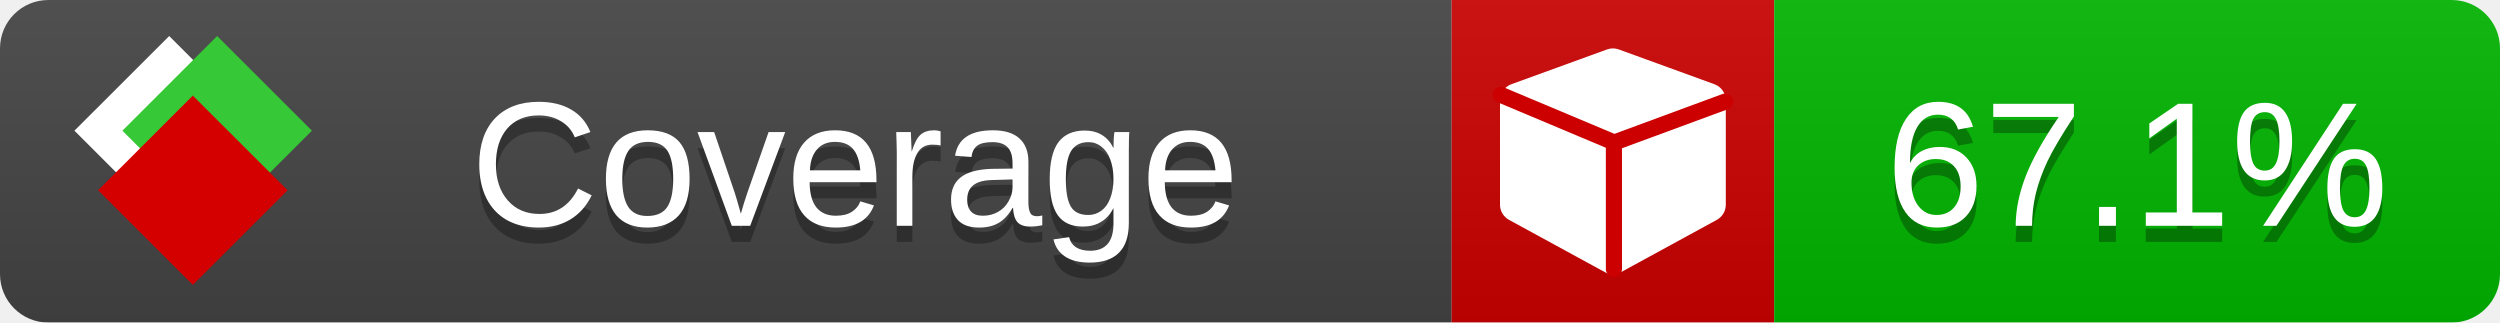
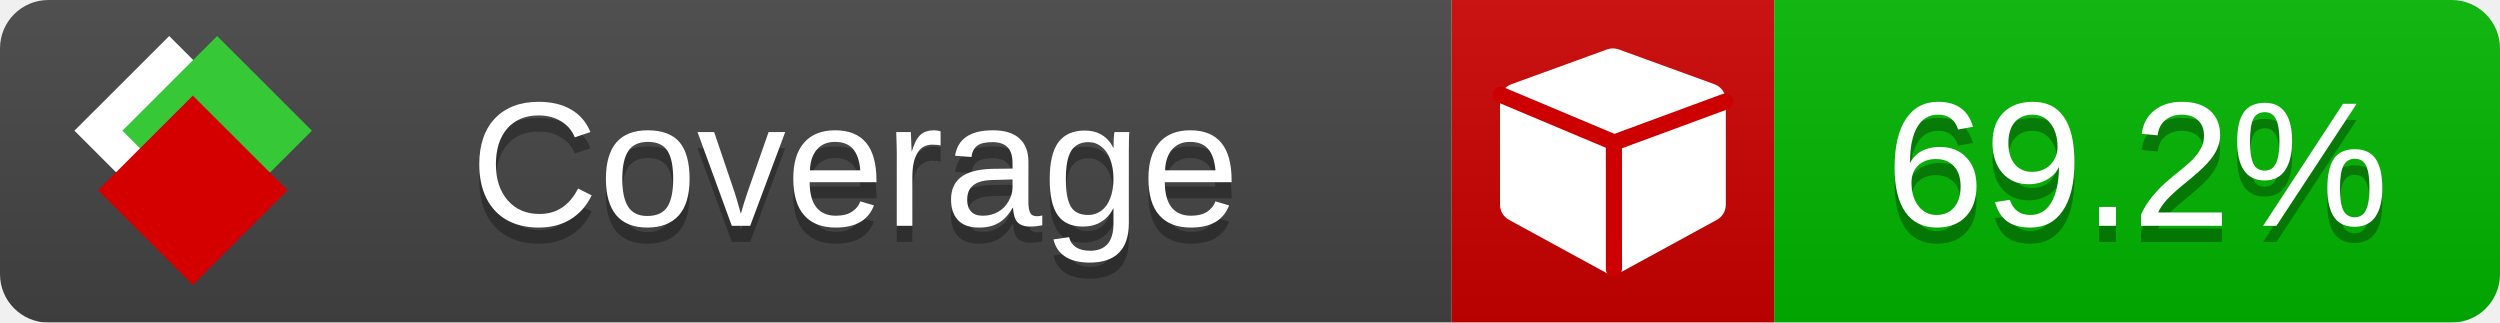
<svg xmlns="http://www.w3.org/2000/svg" xmlns:xlink="http://www.w3.org/1999/xlink" width="155" height="20">
  <style type="text/css">
          
            @keyframes fade1 {
                0% { visibility: visible; opacity: 1; }
               23% { visibility: visible; opacity: 1; }
               25% { visibility: hidden; opacity: 0; }
               48% { visibility: hidden; opacity: 0; }
               50% { visibility: hidden; opacity: 0; }
               73% { visibility: hidden; opacity: 0; }
               75% { visibility: hidden; opacity: 0; }
               98% { visibility: hidden; opacity: 0; }
              100% { visibility: visible; opacity: 1; }
            }
            @keyframes fade2 {
                0% { visibility: hidden; opacity: 0; }
               23% { visibility: hidden; opacity: 0; }
               25% { visibility: visible; opacity: 1; }
               48% { visibility: visible; opacity: 1; }
               50% { visibility: hidden; opacity: 0; }
               73% { visibility: hidden; opacity: 0; }
               75% { visibility: hidden; opacity: 0; }
               98% { visibility: hidden; opacity: 0; }
              100% { visibility: hidden; opacity: 0; }
            }
            @keyframes fade3 {
                0% { visibility: hidden; opacity: 0; }
               23% { visibility: hidden; opacity: 0; }
               25% { visibility: hidden; opacity: 0; }
               48% { visibility: hidden; opacity: 0; }
               50% { visibility: visible; opacity: 1; }
               73% { visibility: visible; opacity: 1; }
               75% { visibility: hidden; opacity: 0; }
               98% { visibility: hidden; opacity: 0; }
              100% { visibility: hidden; opacity: 0; }
            }
            @keyframes fade4 {
                0% { visibility: hidden; opacity: 0; }
               23% { visibility: hidden; opacity: 0; }
               25% { visibility: hidden; opacity: 0; }
               48% { visibility: hidden; opacity: 0; }
               50% { visibility: hidden; opacity: 0; }
               73% { visibility: hidden; opacity: 0; }
               75% { visibility: visible; opacity: 1; }
               98% { visibility: visible; opacity: 1; }
              100% { visibility: hidden; opacity: 0; }
            }
            .linecoverage {
                animation-duration: 15s;
                animation-name: fade1;
                animation-iteration-count: infinite;
            }
            .branchcoverage {
                animation-duration: 15s;
                animation-name: fade2;
                animation-iteration-count: infinite;
            }
            .methodcoverage {
                animation-duration: 15s;
                animation-name: fade3;
                animation-iteration-count: infinite;
            }
            .fullmethodcoverage {
                animation-duration: 15s;
                animation-name: fade4;
                animation-iteration-count: infinite;
            }
          
    </style>
  <defs>
    <linearGradient id="gradient" x2="0" y2="100%">
      <stop offset="0" stop-color="#bbb" stop-opacity=".1" />
      <stop offset="1" stop-opacity=".1" />
    </linearGradient>
    <linearGradient id="c">
      <stop offset="0" stop-color="#d40000" />
      <stop offset="1" stop-color="#ff2a2a" />
    </linearGradient>
    <linearGradient id="a">
      <stop offset="0" stop-color="#e0e0de" />
      <stop offset="1" stop-color="#fff" />
    </linearGradient>
    <linearGradient id="b">
      <stop offset="0" stop-color="#37c837" />
      <stop offset="1" stop-color="#217821" />
    </linearGradient>
    <linearGradient xlink:href="#a" id="e" x1="106.44" x2="69.96" y1="-11.96" y2="-46.84" gradientTransform="matrix(-.8426 -.00045 -.00045 -.8426 -94.27 -75.82)" gradientUnits="userSpaceOnUse" />
    <linearGradient xlink:href="#b" id="f" x1="56.19" x2="77.97" y1="-23.45" y2="10.62" gradientTransform="matrix(.8426 .00045 .00045 .8426 94.27 75.82)" gradientUnits="userSpaceOnUse" />
    <linearGradient xlink:href="#c" id="g" x1="79.98" x2="132.9" y1="10.79" y2="10.79" gradientTransform="matrix(.8426 .00045 .00045 .8426 94.27 75.82)" gradientUnits="userSpaceOnUse" />
    <mask id="mask">
      <rect width="155" height="20" rx="3" fill="#fff" />
    </mask>
    <g id="icon" transform="matrix(.04486 0 0 .04481 -.48 -.63)">
      <rect width="52.92" height="52.92" x="-109.72" y="-27.13" fill="url(#e)" transform="rotate(-135)" />
      <rect width="52.92" height="52.92" x="70.19" y="-39.18" fill="url(#f)" transform="rotate(45)" />
      <rect width="52.92" height="52.92" x="80.05" y="-15.74" fill="url(#g)" transform="rotate(45)" />
    </g>
  </defs>
  <g mask="url(#mask)">
    <rect x="0" y="0" width="90" height="20" fill="#444" />
    <rect x="90" y="0" width="20" height="20" fill="#c00" />
    <rect x="110" y="0" width="45" height="20" fill="#00B600" />
    <rect x="0" y="0" width="155" height="20" fill="url(#gradient)" />
  </g>
  <g>
    <path class="" fill="#fff" d="m 107,6.231 v 6.462 c 0,0.196 -0.051,0.379 -0.151,0.547 -0.101,0.168 -0.238,0.3 -0.412,0.395 l -5.923,3.231 c -0.157,0.09 -0.328,0.135 -0.513,0.135 -0.185,0 -0.356,-0.045 -0.513,-0.135 l -5.923,-3.231 C 93.39,13.539 93.252,13.407 93.151,13.239 93.05,13.071 93,12.889 93,12.692 v -6.462 c 0,-0.224 0.065,-0.429 0.194,-0.614 0.129,-0.185 0.3,-0.317 0.513,-0.395 l 5.923,-2.154 c 0.123,-0.045 0.247,-0.067 0.37,-0.067 0.123,0 0.247,0.022 0.37,0.067 l 5.923,2.154 c 0.213,0.079 0.384,0.21 0.513,0.395 0.129,0.185 0.194,0.39 0.194,0.614 z" />
    <path class="" style="fill:none;stroke:#cc0000;stroke-width:1;stroke-linecap:round;stroke-dasharray:none;stroke-opacity:1" d="m 100.064,16.677 -0.002,-7.833 6.906,-2.547" />
    <path class="" style="fill:none;stroke:#cc0000;stroke-width:1;stroke-linecap:round;stroke-dasharray:none;stroke-opacity:1" d="M 99.914,8.765 93.052,5.882" />
  </g>
  <g fill="#fff" text-anchor="middle" font-family="Verdana,Arial,Geneva,sans-serif" font-size="11">
    <a xlink:href="https://github.com/danielpalme/ReportGenerator" target="_top">
      <use xlink:href="#icon" transform="translate(3,1) scale(3.5)" />
    </a>
    <text x="53" y="15" fill="#010101" fill-opacity=".3">Coverage</text>
    <text x="53" y="14" fill="#fff">Coverage</text>
-     <text class="" x="132.5" y="15" fill="#010101" fill-opacity=".3">67.1%</text>
-     <text class="" x="132.5" y="14">67.1%</text>
+     <text class="" x="132.5" y="15" fill="#010101" fill-opacity=".3">69.2%</text>
+     <text class="" x="132.5" y="14">69.2%</text>
  </g>
  <g>
    <rect class="" x="90" y="0" width="65" height="20" fill-opacity="0" />
  </g>
</svg>
